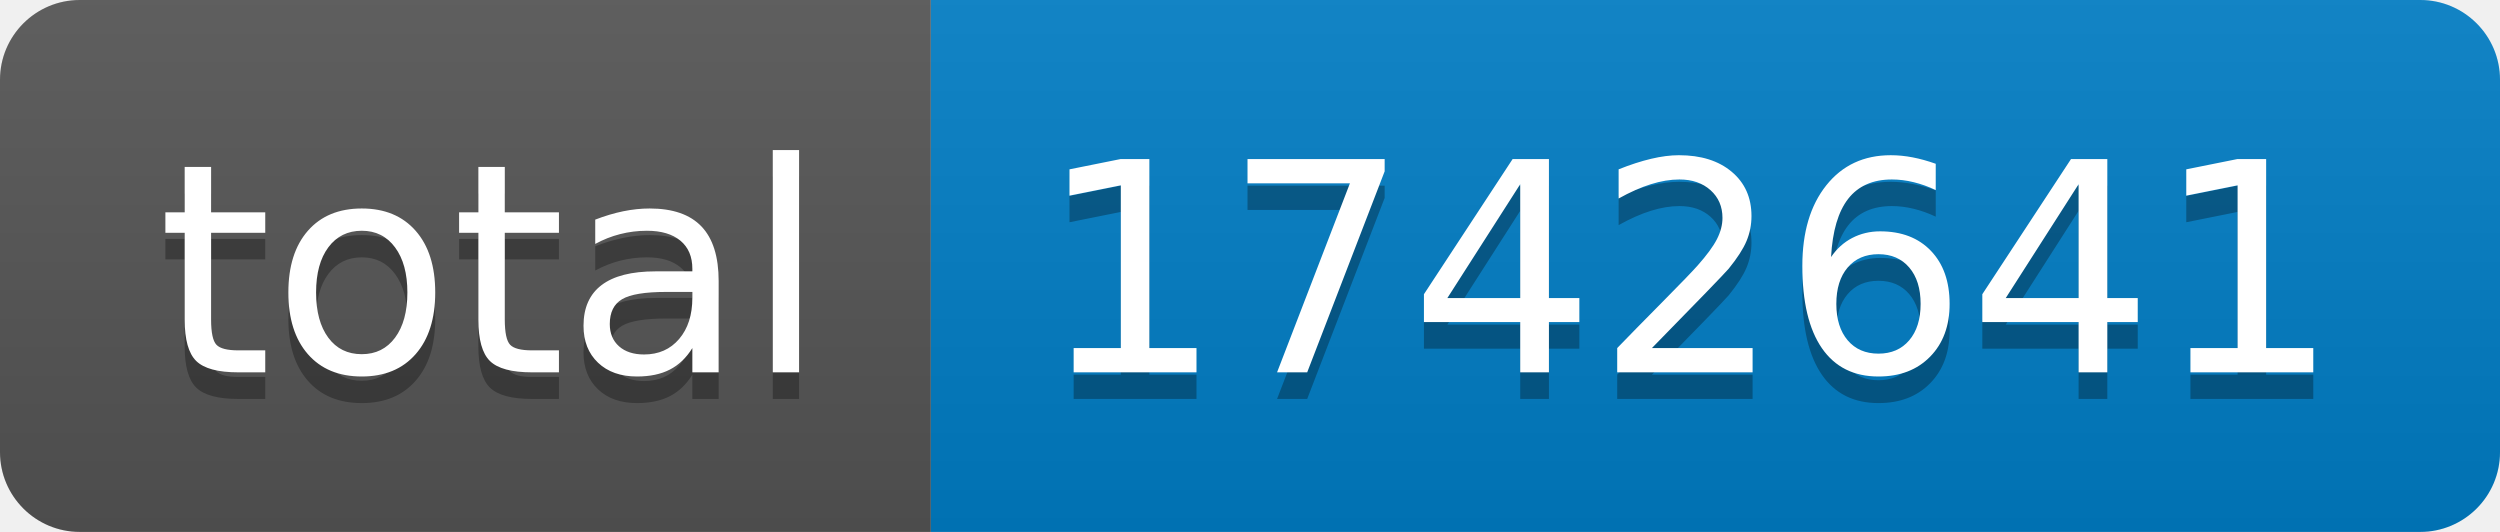
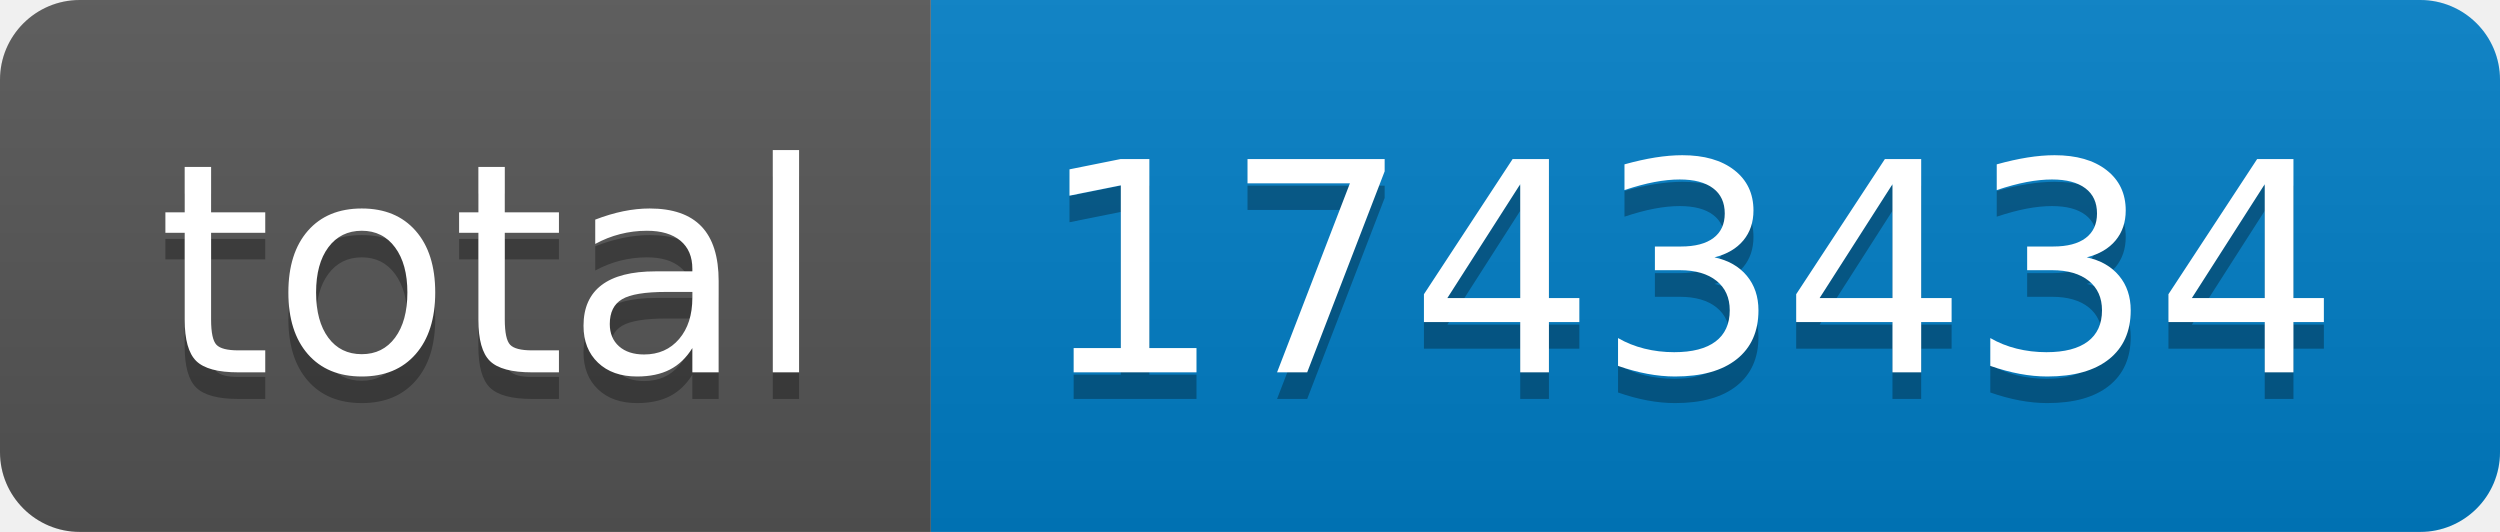
- <svg xmlns="http://www.w3.org/2000/svg" width="94" height="20" role="img" aria-label="total: 1742641">
+ <svg xmlns="http://www.w3.org/2000/svg" width="94" height="20" role="img" aria-label="total: 1743434">
  <linearGradient id="s" x2="0" y2="100%">
    <stop offset="0" stop-color="#bbb" stop-opacity=".1" />
    <stop offset="1" stop-opacity=".1" />
  </linearGradient>
  <clipPath id="r">
    <rect width="94" height="20" rx="3" fill="#fff" />
  </clipPath>
  <g clip-path="url(#r)">
    <rect width="35" height="20" fill="#555" />
    <rect x="35" width="59" height="20" fill="#007ec6" />
    <rect width="94" height="20" fill="url(#s)" />
  </g>
  <g fill="#fff" text-anchor="middle" font-family="Verdana,Geneva,DejaVu Sans,sans-serif" text-rendering="geometricPrecision" font-size="110">
    <text aria-hidden="true" x="185" y="150" fill="#010101" fill-opacity=".3" transform="scale(.1)" textLength="250">total</text>
    <text x="185" y="140" transform="scale(.1)" fill="#fff" textLength="250">total</text>
-     <text aria-hidden="true" x="635" y="150" fill="#010101" fill-opacity=".3" transform="scale(.1)" textLength="490">1742641</text>
-     <text x="635" y="140" transform="scale(.1)" fill="#fff" textLength="490">1742641</text>
+     <text aria-hidden="true" x="635" y="150" fill="#010101" fill-opacity=".3" transform="scale(.1)" textLength="490">1743434</text>
+     <text x="635" y="140" transform="scale(.1)" fill="#fff" textLength="490">1743434</text>
  </g>
</svg>
